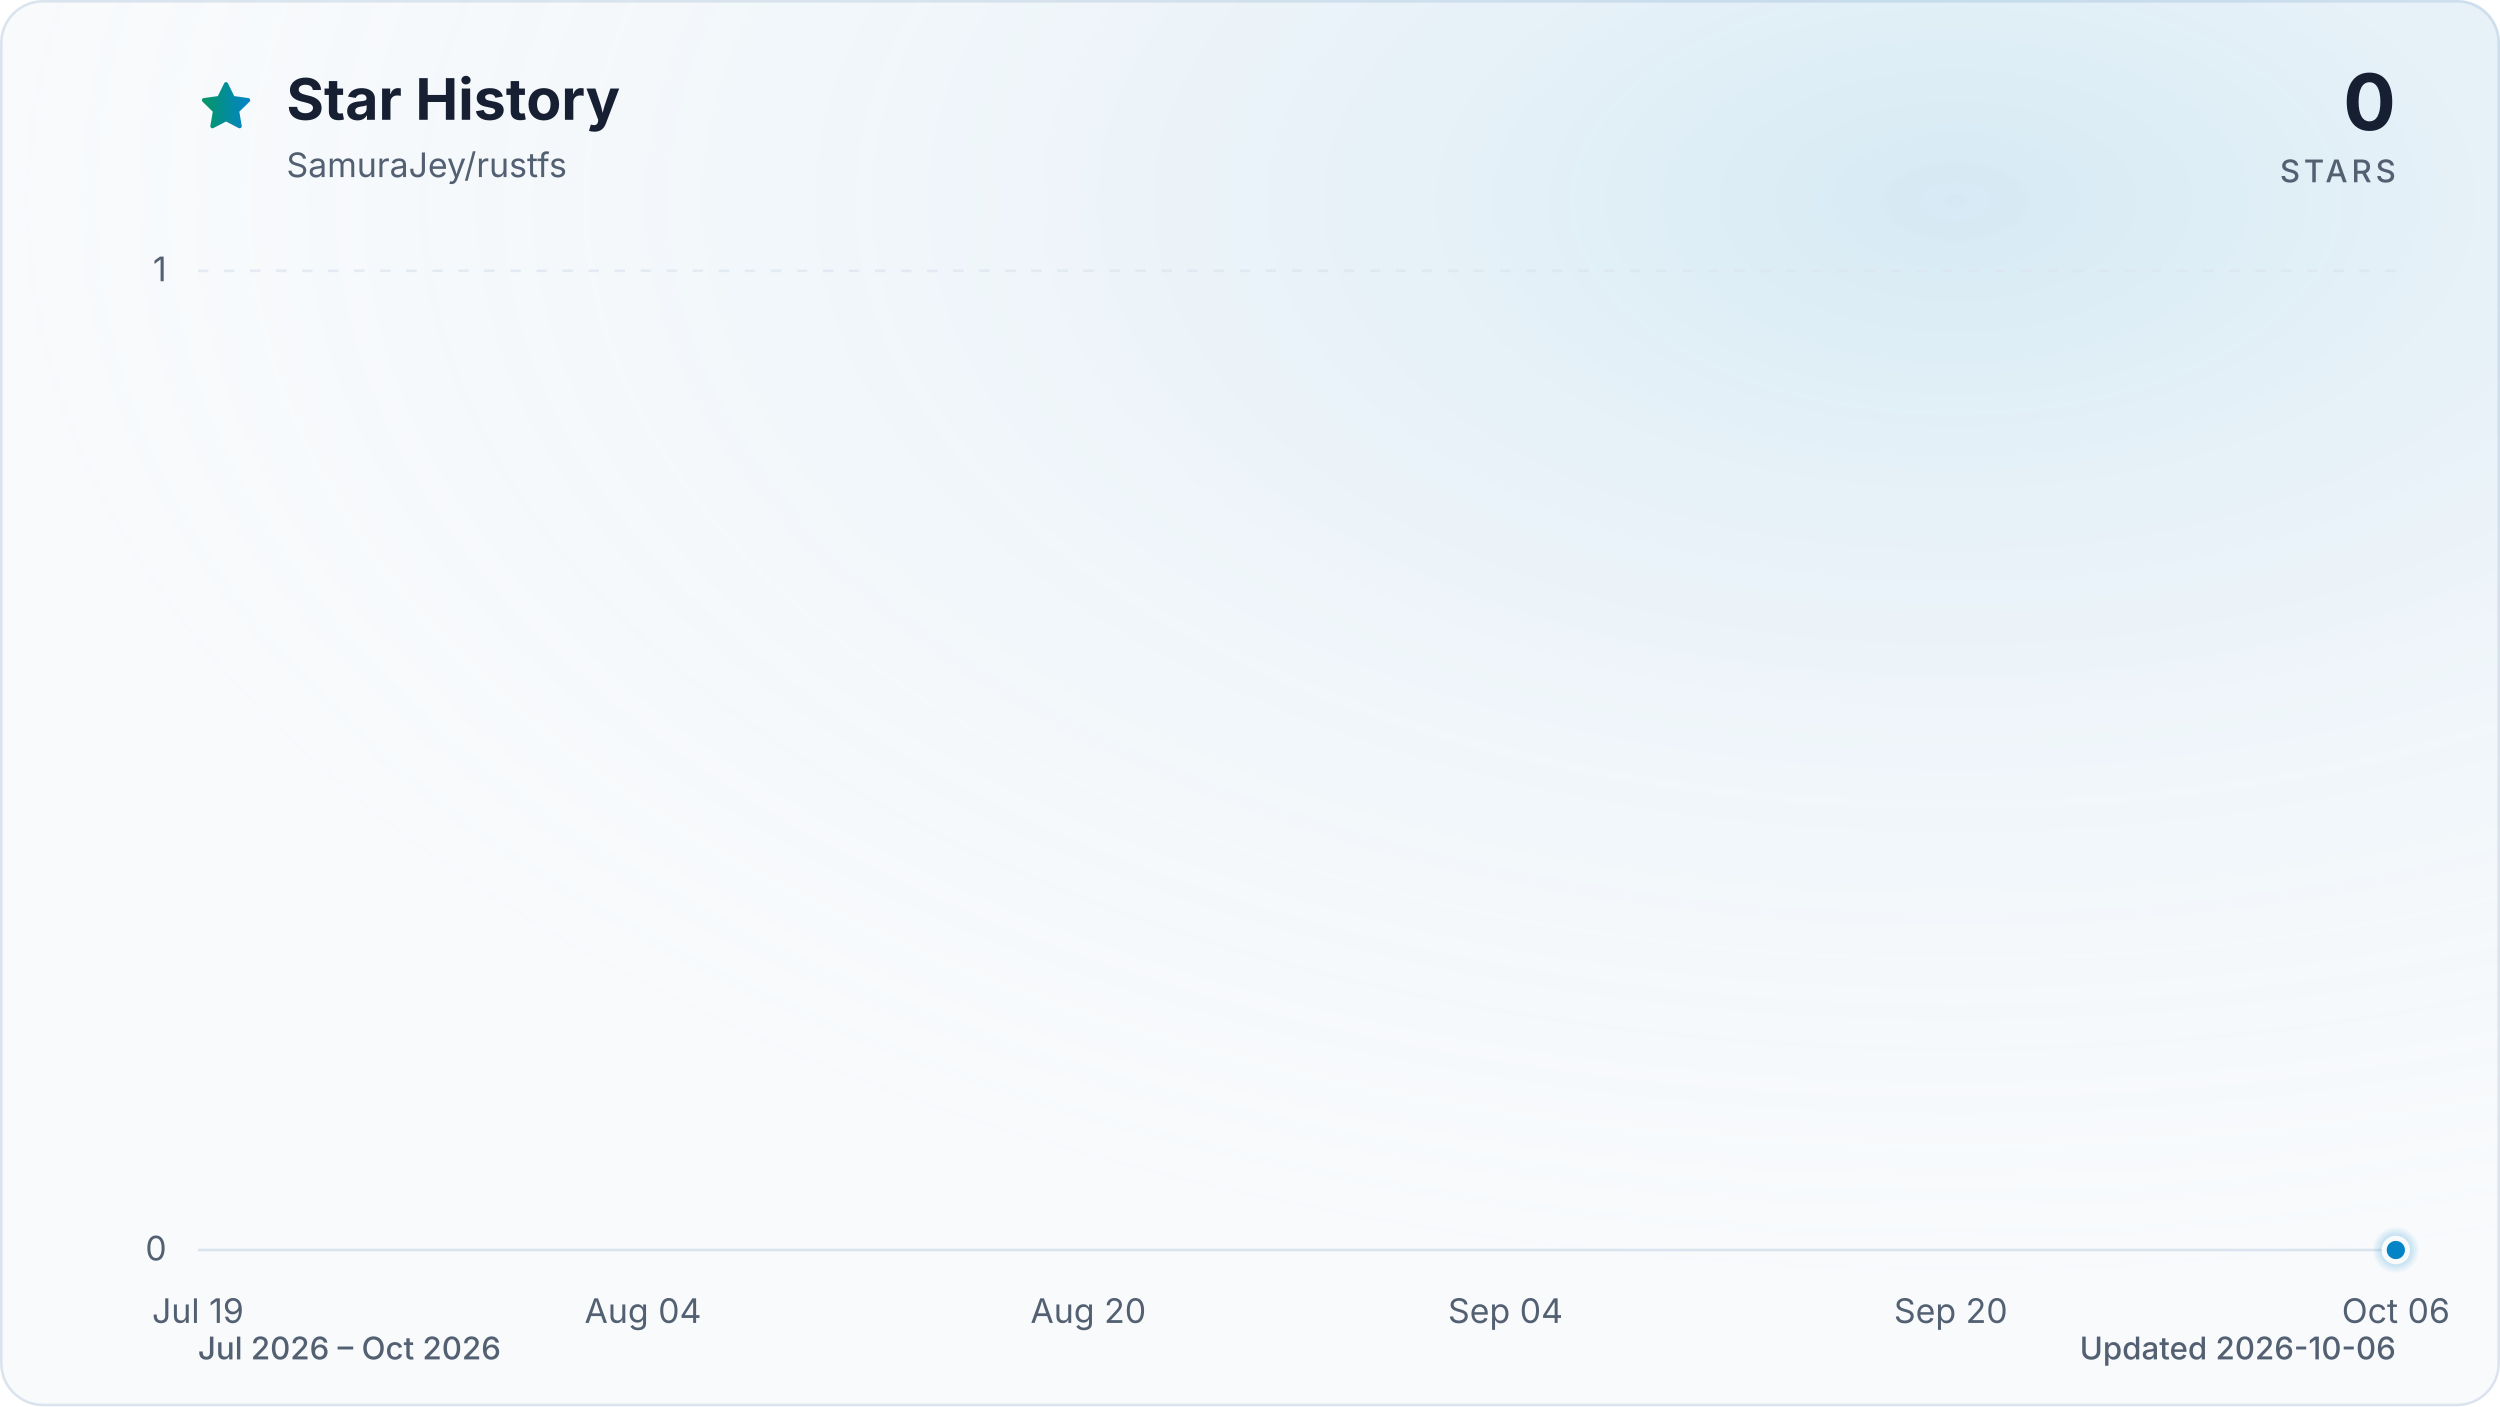
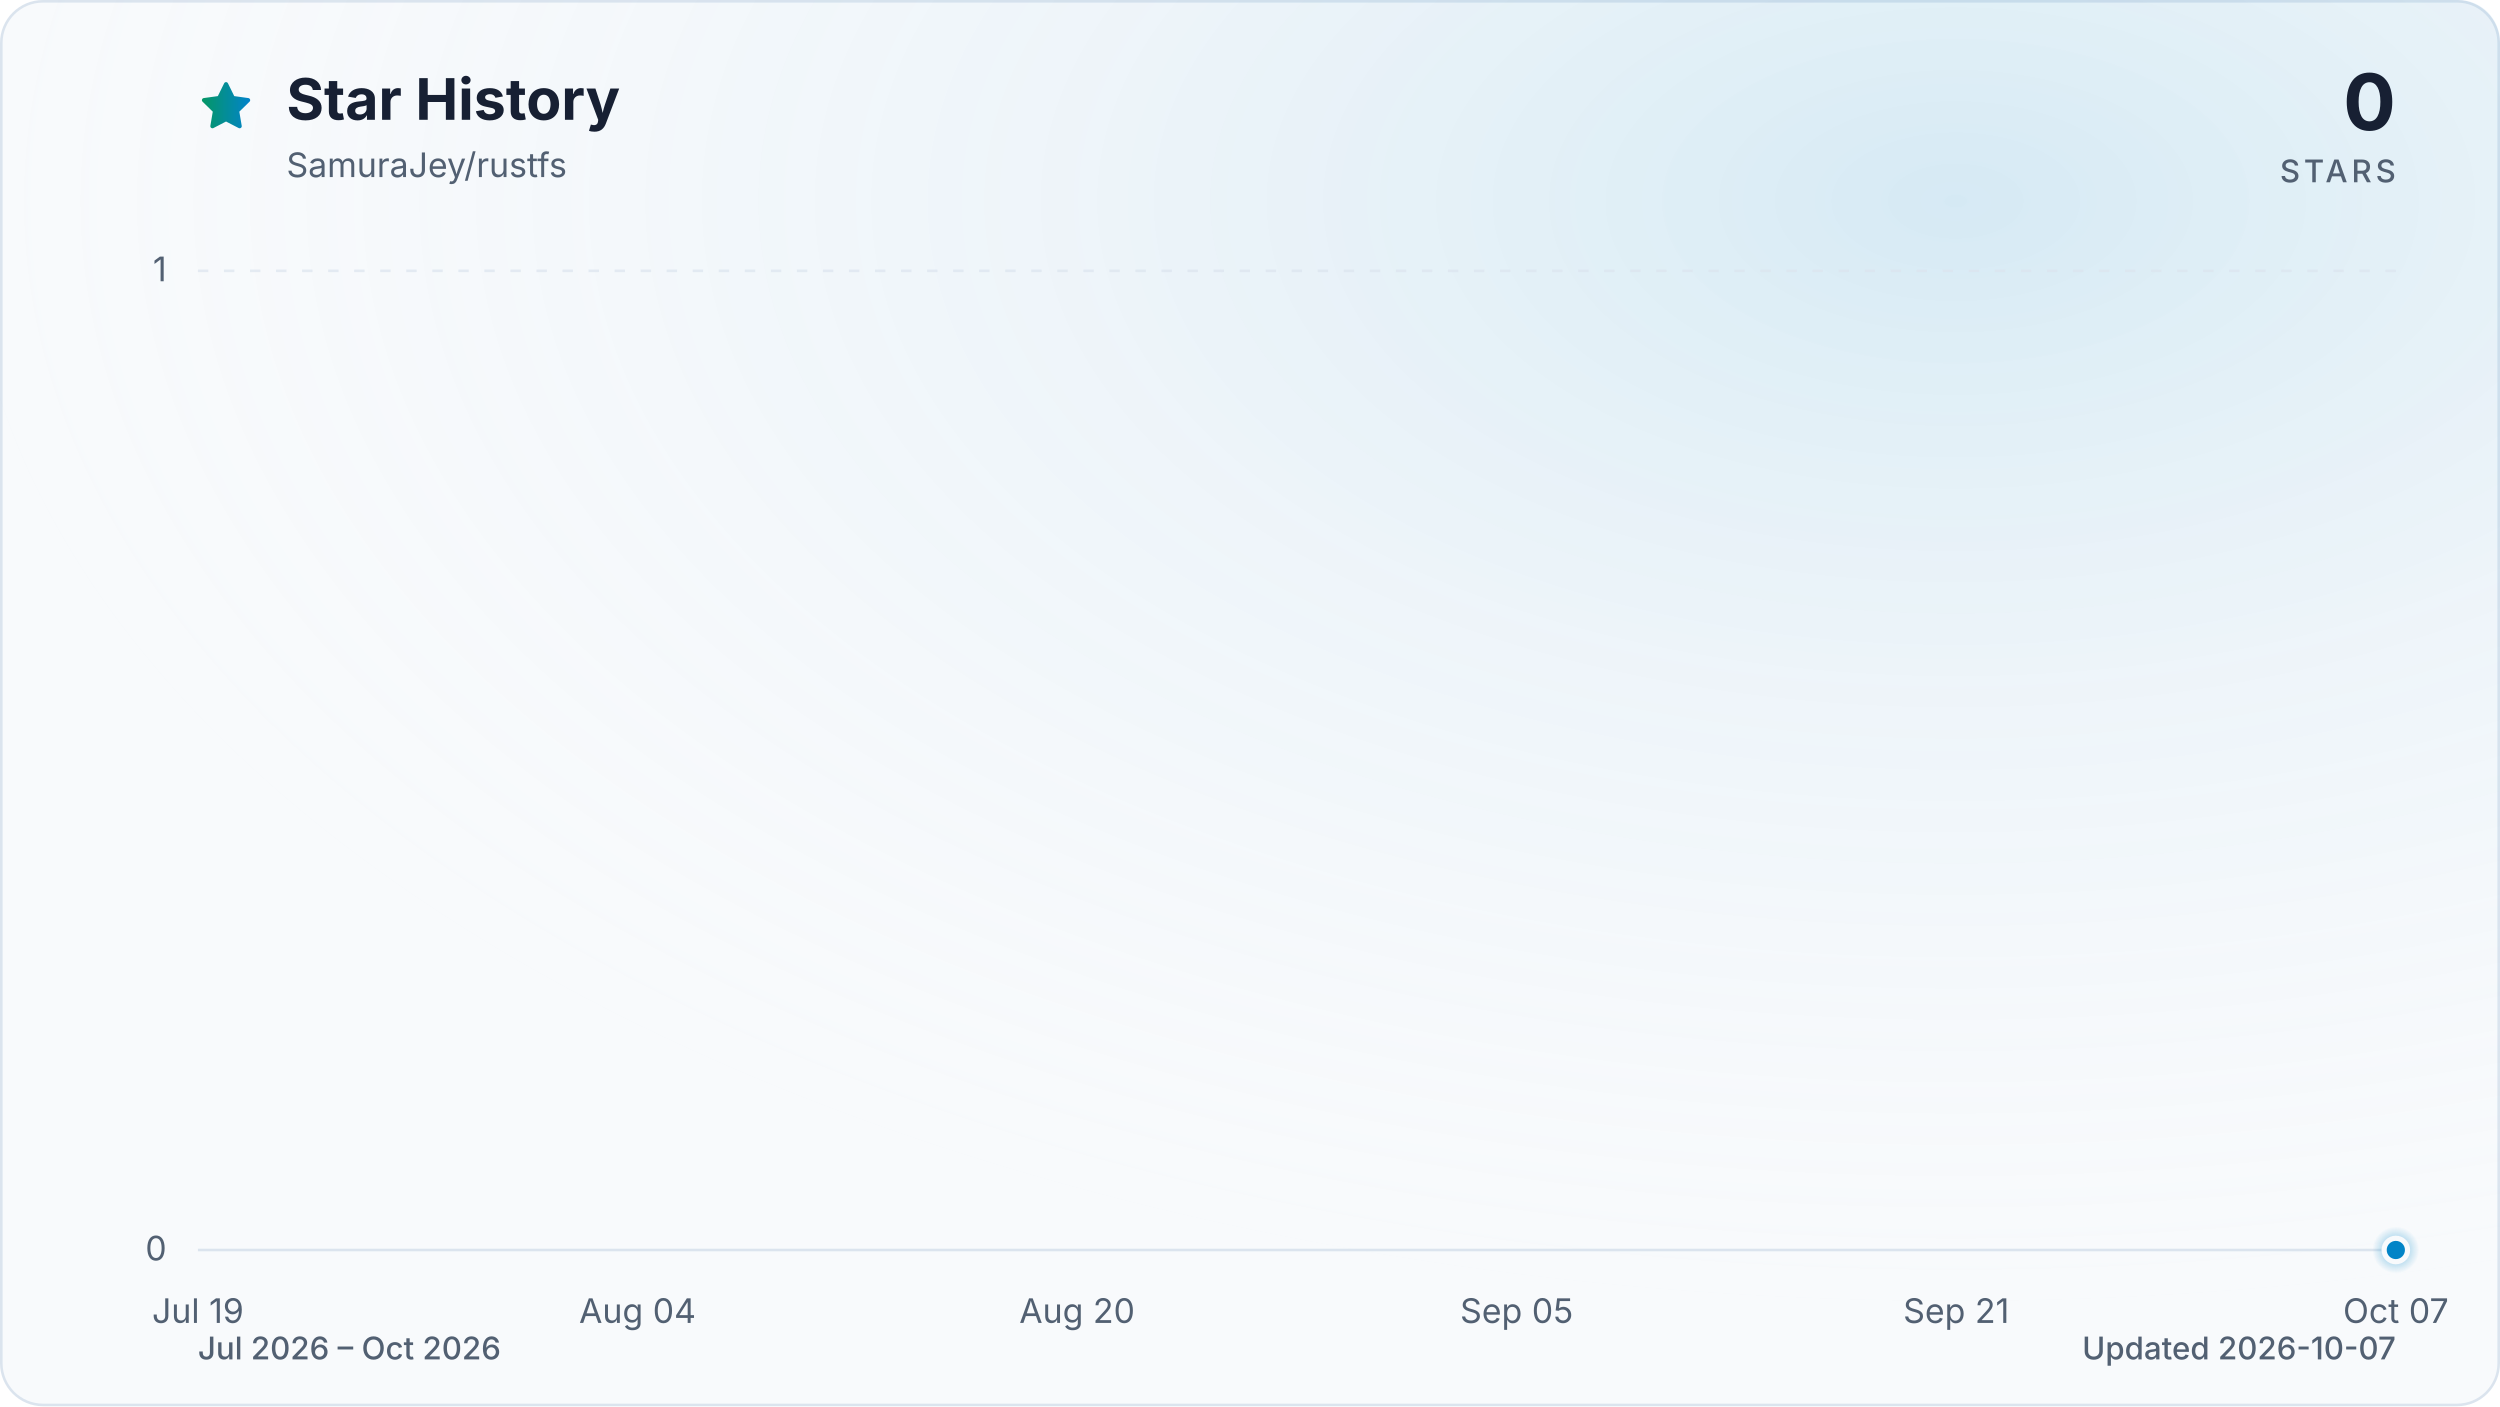
<svg xmlns="http://www.w3.org/2000/svg" viewBox="0 0 960 540" role="img" aria-labelledby="title description" data-style="gradient" data-variant="glow" data-animated="true">
  <defs>
    <linearGradient id="trend" x1="0" y1="0" x2="1" y2="0">
      <stop offset="0%" stop-color="#059669" />
      <stop offset="100%" stop-color="#0284c7" />
    </linearGradient>
    <linearGradient id="area" x1="0" y1="0" x2="0" y2="1">
      <stop offset="0%" stop-color="#059669" stop-opacity="0.30" />
      <stop offset="55%" stop-color="#0284c7" stop-opacity="0.10" />
      <stop offset="100%" stop-color="#0284c7" stop-opacity="0.01" />
    </linearGradient>
    <radialGradient id="marker-halo" cx="50%" cy="50%" r="50%">
      <stop offset="0%" stop-color="#0284c7" stop-opacity="0.55" />
      <stop offset="100%" stop-color="#0284c7" stop-opacity="0" />
    </radialGradient>
    <radialGradient id="surface-glow" cx="78%" cy="14%" r="80%">
      <stop offset="0%" stop-color="#0284c7" stop-opacity="0.14" />
      <stop offset="100%" stop-color="#f8fafc" stop-opacity="0" />
    </radialGradient>
    <filter id="trend-glow" x="-20%" y="-20%" width="140%" height="140%">
      <feGaussianBlur stdDeviation="7" />
    </filter>
  </defs>
  <style>
.trend-enter{transform-box:fill-box;transform-origin:center;animation:trend-enter 520ms cubic-bezier(0.16,1,0.3,1)}
.marker-enter{transform-box:fill-box;transform-origin:center;animation:marker-enter 320ms cubic-bezier(0.16,1,0.3,1) 200ms both}
.marker-pulse{transform-box:fill-box;transform-origin:center;animation:marker-pulse 2.6s ease-out infinite}
@keyframes trend-enter{from{opacity:.35;transform:translateY(10px)}to{opacity:1;transform:translateY(0)}}
@keyframes marker-enter{from{opacity:0;transform:scale(.4)}to{opacity:1;transform:scale(1)}}
@keyframes marker-pulse{0%{opacity:.5;transform:scale(.7)}70%,100%{opacity:0;transform:scale(2.1)}}
@media (prefers-reduced-motion:reduce){.trend-enter,.marker-enter,.marker-pulse{animation:none!important}}
@media (prefers-reduced-motion:reduce){.marker-pulse{opacity:0}}
</style>
  <rect x="0.5" y="0.5" width="959" height="539" fill="#f8fafc" stroke="#dbe4ee" stroke-width="1" rx="16" />
  <rect width="960" height="540" fill="url(#surface-glow)" rx="16" />
  <path d="M12 2.6l2.9 5.9 6.5.9-4.7 4.6 1.1 6.5-5.8-3-5.8 3 1.1-6.5-4.7-4.6 6.5-.9L12 2.6Z" transform="translate(76 30) scale(.9)" fill="url(#trend)" stroke="url(#trend)" stroke-width="1.8" stroke-linejoin="round" aria-hidden="true" />
  <text x="110" y="46" fill="#172033" font-family="ui-sans-serif, system-ui, -apple-system, BlinkMacSystemFont, 'Segoe UI', sans-serif" font-size="22" font-weight="700">Star History</text>
  <text x="110" y="68" fill="#526072" font-family="ui-sans-serif, system-ui, -apple-system, BlinkMacSystemFont, 'Segoe UI', sans-serif" font-size="13">SamuraJey/rustfs</text>
  <text x="920" y="50" fill="#172033" font-family="ui-sans-serif, system-ui, -apple-system, BlinkMacSystemFont, 'Segoe UI', sans-serif" font-size="30" font-weight="700" text-anchor="end">0</text>
  <text x="920" y="70" fill="#526072" font-family="ui-sans-serif, system-ui, -apple-system, BlinkMacSystemFont, 'Segoe UI', sans-serif" font-size="12" font-weight="500" letter-spacing="1.5" text-anchor="end">STARS</text>
  <line x1="76" y1="480.0" x2="920" y2="480.0" stroke="#dbe4ee" stroke-width="1" stroke-dasharray="0" opacity="1" />
  <text x="64" y="484.0" fill="#526072" font-family="ui-sans-serif, system-ui, -apple-system, BlinkMacSystemFont, 'Segoe UI', sans-serif" font-size="13" text-anchor="end">0</text>
  <line x1="76" y1="104.0" x2="920" y2="104.0" stroke="#dbe4ee" stroke-width="1" stroke-dasharray="4 6" opacity="0.7" />
  <text x="64" y="108.0" fill="#526072" font-family="ui-sans-serif, system-ui, -apple-system, BlinkMacSystemFont, 'Segoe UI', sans-serif" font-size="13" text-anchor="end">1</text>
  <text x="76.0" y="508" fill="#526072" font-family="ui-sans-serif, system-ui, -apple-system, BlinkMacSystemFont, 'Segoe UI', sans-serif" font-size="13" text-anchor="middle">Jul 19</text>
-   <text x="246.9" y="508" fill="#526072" font-family="ui-sans-serif, system-ui, -apple-system, BlinkMacSystemFont, 'Segoe UI', sans-serif" font-size="13" text-anchor="middle">Aug 04</text>
-   <text x="417.9" y="508" fill="#526072" font-family="ui-sans-serif, system-ui, -apple-system, BlinkMacSystemFont, 'Segoe UI', sans-serif" font-size="13" text-anchor="middle">Aug 20</text>
-   <text x="578.1" y="508" fill="#526072" font-family="ui-sans-serif, system-ui, -apple-system, BlinkMacSystemFont, 'Segoe UI', sans-serif" font-size="13" text-anchor="middle">Sep 04</text>
-   <text x="749.1" y="508" fill="#526072" font-family="ui-sans-serif, system-ui, -apple-system, BlinkMacSystemFont, 'Segoe UI', sans-serif" font-size="13" text-anchor="middle">Sep 20</text>
-   <text x="920.0" y="508" fill="#526072" font-family="ui-sans-serif, system-ui, -apple-system, BlinkMacSystemFont, 'Segoe UI', sans-serif" font-size="13" text-anchor="middle">Oct 06</text>
+   <text x="244.8" y="508" fill="#526072" font-family="ui-sans-serif, system-ui, -apple-system, BlinkMacSystemFont, 'Segoe UI', sans-serif" font-size="13" text-anchor="middle">Aug 04</text>
+   <text x="413.6" y="508" fill="#526072" font-family="ui-sans-serif, system-ui, -apple-system, BlinkMacSystemFont, 'Segoe UI', sans-serif" font-size="13" text-anchor="middle">Aug 20</text>
+   <text x="582.4" y="508" fill="#526072" font-family="ui-sans-serif, system-ui, -apple-system, BlinkMacSystemFont, 'Segoe UI', sans-serif" font-size="13" text-anchor="middle">Sep 05</text>
+   <text x="751.2" y="508" fill="#526072" font-family="ui-sans-serif, system-ui, -apple-system, BlinkMacSystemFont, 'Segoe UI', sans-serif" font-size="13" text-anchor="middle">Sep 21</text>
+   <text x="920.0" y="508" fill="#526072" font-family="ui-sans-serif, system-ui, -apple-system, BlinkMacSystemFont, 'Segoe UI', sans-serif" font-size="13" text-anchor="middle">Oct 07</text>
  <g class="trend-enter">
-     <path d="M 76.0 480.0 C 79.6 480.0, 83.1 480.0, 86.7 480.0 C 90.2 480.0, 93.8 480.0, 97.4 480.0 C 100.9 480.0, 104.5 480.0, 108.1 480.0 C 111.6 480.0, 115.2 480.0, 118.7 480.0 C 122.3 480.0, 125.9 480.0, 129.4 480.0 C 133.0 480.0, 136.5 480.0, 140.1 480.0 C 143.7 480.0, 147.2 480.0, 150.8 480.0 C 154.3 480.0, 157.9 480.0, 161.5 480.0 C 165.0 480.0, 168.6 480.0, 172.2 480.0 C 175.7 480.0, 179.3 480.0, 182.8 480.0 C 186.4 480.0, 190.0 480.0, 193.5 480.0 C 197.1 480.0, 200.6 480.0, 204.2 480.0 C 207.8 480.0, 211.3 480.0, 214.9 480.0 C 218.4 480.0, 222.0 480.0, 225.6 480.0 C 229.1 480.0, 232.7 480.0, 236.3 480.0 C 239.8 480.0, 243.4 480.0, 246.9 480.0 C 250.5 480.0, 254.1 480.0, 257.6 480.0 C 261.2 480.0, 264.7 480.0, 268.3 480.0 C 271.9 480.0, 275.4 480.0, 279.0 480.0 C 282.5 480.0, 286.1 480.0, 289.7 480.0 C 293.2 480.0, 296.8 480.0, 300.4 480.0 C 303.9 480.0, 307.5 480.0, 311.0 480.0 C 314.6 480.0, 318.2 480.0, 321.7 480.0 C 325.3 480.0, 328.8 480.0, 332.4 480.0 C 336.0 480.0, 339.5 480.0, 343.1 480.0 C 346.6 480.0, 350.2 480.0, 353.8 480.0 C 357.3 480.0, 360.9 480.0, 364.5 480.0 C 368.0 480.0, 371.6 480.0, 375.1 480.0 C 378.7 480.0, 382.3 480.0, 385.8 480.0 C 389.4 480.0, 392.9 480.0, 396.5 480.0 C 400.1 480.0, 403.6 480.0, 407.2 480.0 C 410.8 480.0, 414.3 480.0, 417.9 480.0 C 421.4 480.0, 425.0 480.0, 428.6 480.0 C 432.1 480.0, 435.7 480.0, 439.2 480.0 C 442.8 480.0, 446.4 480.0, 449.9 480.0 C 453.5 480.0, 457.0 480.0, 460.6 480.0 C 464.2 480.0, 467.7 480.0, 471.3 480.0 C 474.9 480.0, 478.4 480.0, 482.0 480.0 C 485.5 480.0, 489.1 480.0, 492.7 480.0 C 496.2 480.0, 499.8 480.0, 503.3 480.0 C 506.9 480.0, 510.5 480.0, 514.0 480.0 C 517.6 480.0, 521.1 480.0, 524.7 480.0 C 528.3 480.0, 531.8 480.0, 535.4 480.0 C 539.0 480.0, 542.5 480.0, 546.1 480.0 C 549.6 480.0, 553.2 480.0, 556.8 480.0 C 560.3 480.0, 563.9 480.0, 567.4 480.0 C 571.0 480.0, 574.6 480.0, 578.1 480.0 C 581.7 480.0, 585.2 480.0, 588.8 480.0 C 592.4 480.0, 595.9 480.0, 599.5 480.0 C 603.1 480.0, 606.6 480.0, 610.2 480.0 C 613.7 480.0, 617.3 480.0, 620.9 480.0 C 624.4 480.0, 628.0 480.0, 631.5 480.0 C 635.1 480.0, 638.7 480.0, 642.2 480.0 C 645.8 480.0, 649.4 480.0, 652.9 480.0 C 656.5 480.0, 660.0 480.0, 663.6 480.0 C 667.2 480.0, 670.7 480.0, 674.3 480.0 C 677.8 480.0, 681.4 480.0, 685.0 480.0 C 688.5 480.0, 692.1 480.0, 695.6 480.0 C 699.2 480.0, 702.8 480.0, 706.3 480.0 C 709.9 480.0, 713.5 480.0, 717.0 480.0 C 720.6 480.0, 724.1 480.0, 727.7 480.0 C 731.3 480.0, 734.8 480.0, 738.4 480.0 C 741.9 480.0, 745.5 480.0, 749.1 480.0 C 752.6 480.0, 756.2 480.0, 759.7 480.0 C 763.3 480.0, 766.9 480.0, 770.4 480.0 C 774.0 480.0, 777.6 480.0, 781.1 480.0 C 784.7 480.0, 788.2 480.0, 791.8 480.0 C 795.4 480.0, 798.9 480.0, 802.5 480.0 C 806.0 480.0, 809.6 480.0, 813.2 480.0 C 816.7 480.0, 820.3 480.0, 823.8 480.0 C 827.4 480.0, 831.0 480.0, 834.5 480.0 C 838.1 480.0, 841.7 480.0, 845.2 480.0 C 848.8 480.0, 852.3 480.0, 855.9 480.0 C 859.5 480.0, 863.0 480.0, 866.6 480.0 C 870.1 480.0, 873.7 480.0, 877.3 480.0 C 880.8 480.0, 884.4 480.0, 887.9 480.0 C 891.5 480.0, 895.1 480.0, 898.6 480.0 C 902.2 480.0, 905.8 480.0, 909.3 480.0 C 912.9 480.0, 916.4 480.0, 920.0 480.0 L 920.0 480.0 L 76.0 480.0 Z" fill="url(#area)" />
-     <path d="M 76.0 480.0 C 79.6 480.0, 83.1 480.0, 86.7 480.0 C 90.2 480.0, 93.8 480.0, 97.4 480.0 C 100.9 480.0, 104.5 480.0, 108.1 480.0 C 111.6 480.0, 115.2 480.0, 118.7 480.0 C 122.3 480.0, 125.9 480.0, 129.4 480.0 C 133.0 480.0, 136.5 480.0, 140.1 480.0 C 143.7 480.0, 147.2 480.0, 150.8 480.0 C 154.3 480.0, 157.9 480.0, 161.5 480.0 C 165.0 480.0, 168.6 480.0, 172.2 480.0 C 175.7 480.0, 179.3 480.0, 182.8 480.0 C 186.4 480.0, 190.0 480.0, 193.5 480.0 C 197.1 480.0, 200.6 480.0, 204.2 480.0 C 207.8 480.0, 211.3 480.0, 214.9 480.0 C 218.4 480.0, 222.0 480.0, 225.6 480.0 C 229.1 480.0, 232.7 480.0, 236.3 480.0 C 239.8 480.0, 243.4 480.0, 246.9 480.0 C 250.5 480.0, 254.1 480.0, 257.6 480.0 C 261.2 480.0, 264.7 480.0, 268.3 480.0 C 271.9 480.0, 275.4 480.0, 279.0 480.0 C 282.5 480.0, 286.1 480.0, 289.7 480.0 C 293.2 480.0, 296.8 480.0, 300.4 480.0 C 303.9 480.0, 307.5 480.0, 311.0 480.0 C 314.6 480.0, 318.2 480.0, 321.7 480.0 C 325.3 480.0, 328.8 480.0, 332.4 480.0 C 336.0 480.0, 339.5 480.0, 343.1 480.0 C 346.6 480.0, 350.2 480.0, 353.8 480.0 C 357.3 480.0, 360.9 480.0, 364.5 480.0 C 368.0 480.0, 371.6 480.0, 375.1 480.0 C 378.7 480.0, 382.3 480.0, 385.8 480.0 C 389.4 480.0, 392.9 480.0, 396.5 480.0 C 400.1 480.0, 403.6 480.0, 407.2 480.0 C 410.8 480.0, 414.3 480.0, 417.9 480.0 C 421.4 480.0, 425.0 480.0, 428.6 480.0 C 432.1 480.0, 435.7 480.0, 439.2 480.0 C 442.8 480.0, 446.4 480.0, 449.9 480.0 C 453.5 480.0, 457.0 480.0, 460.6 480.0 C 464.2 480.0, 467.7 480.0, 471.3 480.0 C 474.9 480.0, 478.4 480.0, 482.0 480.0 C 485.5 480.0, 489.1 480.0, 492.7 480.0 C 496.2 480.0, 499.8 480.0, 503.3 480.0 C 506.9 480.0, 510.5 480.0, 514.0 480.0 C 517.6 480.0, 521.1 480.0, 524.7 480.0 C 528.3 480.0, 531.8 480.0, 535.4 480.0 C 539.0 480.0, 542.5 480.0, 546.1 480.0 C 549.6 480.0, 553.2 480.0, 556.8 480.0 C 560.3 480.0, 563.9 480.0, 567.4 480.0 C 571.0 480.0, 574.6 480.0, 578.1 480.0 C 581.7 480.0, 585.2 480.0, 588.8 480.0 C 592.4 480.0, 595.9 480.0, 599.5 480.0 C 603.1 480.0, 606.6 480.0, 610.2 480.0 C 613.7 480.0, 617.3 480.0, 620.9 480.0 C 624.4 480.0, 628.0 480.0, 631.5 480.0 C 635.1 480.0, 638.7 480.0, 642.2 480.0 C 645.8 480.0, 649.4 480.0, 652.9 480.0 C 656.5 480.0, 660.0 480.0, 663.6 480.0 C 667.2 480.0, 670.7 480.0, 674.3 480.0 C 677.8 480.0, 681.4 480.0, 685.0 480.0 C 688.5 480.0, 692.1 480.0, 695.6 480.0 C 699.2 480.0, 702.8 480.0, 706.3 480.0 C 709.9 480.0, 713.5 480.0, 717.0 480.0 C 720.6 480.0, 724.1 480.0, 727.7 480.0 C 731.3 480.0, 734.8 480.0, 738.4 480.0 C 741.9 480.0, 745.5 480.0, 749.1 480.0 C 752.6 480.0, 756.2 480.0, 759.7 480.0 C 763.3 480.0, 766.9 480.0, 770.4 480.0 C 774.0 480.0, 777.6 480.0, 781.1 480.0 C 784.7 480.0, 788.2 480.0, 791.8 480.0 C 795.4 480.0, 798.9 480.0, 802.5 480.0 C 806.0 480.0, 809.6 480.0, 813.2 480.0 C 816.7 480.0, 820.3 480.0, 823.8 480.0 C 827.4 480.0, 831.0 480.0, 834.5 480.0 C 838.1 480.0, 841.7 480.0, 845.2 480.0 C 848.8 480.0, 852.3 480.0, 855.9 480.0 C 859.5 480.0, 863.0 480.0, 866.6 480.0 C 870.1 480.0, 873.7 480.0, 877.3 480.0 C 880.8 480.0, 884.4 480.0, 887.9 480.0 C 891.5 480.0, 895.1 480.0, 898.6 480.0 C 902.2 480.0, 905.8 480.0, 909.3 480.0 C 912.9 480.0, 916.4 480.0, 920.0 480.0" fill="none" stroke="url(#trend)" stroke-width="12" stroke-linecap="round" stroke-linejoin="round" opacity="0.16" filter="url(#trend-glow)" />
-     <path d="M 76.0 480.0 C 79.6 480.0, 83.1 480.0, 86.7 480.0 C 90.2 480.0, 93.8 480.0, 97.4 480.0 C 100.9 480.0, 104.5 480.0, 108.1 480.0 C 111.6 480.0, 115.2 480.0, 118.7 480.0 C 122.3 480.0, 125.9 480.0, 129.4 480.0 C 133.0 480.0, 136.5 480.0, 140.1 480.0 C 143.7 480.0, 147.2 480.0, 150.8 480.0 C 154.3 480.0, 157.9 480.0, 161.5 480.0 C 165.0 480.0, 168.6 480.0, 172.2 480.0 C 175.7 480.0, 179.3 480.0, 182.8 480.0 C 186.4 480.0, 190.0 480.0, 193.5 480.0 C 197.1 480.0, 200.6 480.0, 204.2 480.0 C 207.8 480.0, 211.3 480.0, 214.9 480.0 C 218.4 480.0, 222.0 480.0, 225.6 480.0 C 229.1 480.0, 232.7 480.0, 236.3 480.0 C 239.8 480.0, 243.4 480.0, 246.9 480.0 C 250.5 480.0, 254.1 480.0, 257.6 480.0 C 261.2 480.0, 264.7 480.0, 268.3 480.0 C 271.9 480.0, 275.4 480.0, 279.0 480.0 C 282.5 480.0, 286.1 480.0, 289.7 480.0 C 293.2 480.0, 296.8 480.0, 300.4 480.0 C 303.9 480.0, 307.5 480.0, 311.0 480.0 C 314.6 480.0, 318.2 480.0, 321.7 480.0 C 325.3 480.0, 328.8 480.0, 332.4 480.0 C 336.0 480.0, 339.5 480.0, 343.1 480.0 C 346.6 480.0, 350.2 480.0, 353.8 480.0 C 357.3 480.0, 360.9 480.0, 364.5 480.0 C 368.0 480.0, 371.6 480.0, 375.1 480.0 C 378.7 480.0, 382.3 480.0, 385.8 480.0 C 389.4 480.0, 392.9 480.0, 396.5 480.0 C 400.1 480.0, 403.6 480.0, 407.2 480.0 C 410.8 480.0, 414.3 480.0, 417.9 480.0 C 421.4 480.0, 425.0 480.0, 428.6 480.0 C 432.1 480.0, 435.7 480.0, 439.2 480.0 C 442.8 480.0, 446.4 480.0, 449.9 480.0 C 453.5 480.0, 457.0 480.0, 460.6 480.0 C 464.2 480.0, 467.7 480.0, 471.3 480.0 C 474.9 480.0, 478.4 480.0, 482.0 480.0 C 485.5 480.0, 489.1 480.0, 492.7 480.0 C 496.2 480.0, 499.8 480.0, 503.3 480.0 C 506.9 480.0, 510.5 480.0, 514.0 480.0 C 517.6 480.0, 521.1 480.0, 524.7 480.0 C 528.3 480.0, 531.8 480.0, 535.4 480.0 C 539.0 480.0, 542.5 480.0, 546.1 480.0 C 549.6 480.0, 553.2 480.0, 556.8 480.0 C 560.3 480.0, 563.9 480.0, 567.4 480.0 C 571.0 480.0, 574.6 480.0, 578.1 480.0 C 581.7 480.0, 585.2 480.0, 588.8 480.0 C 592.4 480.0, 595.9 480.0, 599.5 480.0 C 603.1 480.0, 606.6 480.0, 610.2 480.0 C 613.7 480.0, 617.3 480.0, 620.9 480.0 C 624.4 480.0, 628.0 480.0, 631.5 480.0 C 635.1 480.0, 638.7 480.0, 642.2 480.0 C 645.8 480.0, 649.4 480.0, 652.9 480.0 C 656.5 480.0, 660.0 480.0, 663.6 480.0 C 667.2 480.0, 670.7 480.0, 674.3 480.0 C 677.8 480.0, 681.4 480.0, 685.0 480.0 C 688.5 480.0, 692.1 480.0, 695.6 480.0 C 699.2 480.0, 702.8 480.0, 706.3 480.0 C 709.9 480.0, 713.5 480.0, 717.0 480.0 C 720.6 480.0, 724.1 480.0, 727.7 480.0 C 731.3 480.0, 734.8 480.0, 738.4 480.0 C 741.9 480.0, 745.5 480.0, 749.1 480.0 C 752.6 480.0, 756.2 480.0, 759.7 480.0 C 763.3 480.0, 766.9 480.0, 770.4 480.0 C 774.0 480.0, 777.6 480.0, 781.1 480.0 C 784.7 480.0, 788.2 480.0, 791.8 480.0 C 795.4 480.0, 798.9 480.0, 802.5 480.0 C 806.0 480.0, 809.6 480.0, 813.2 480.0 C 816.7 480.0, 820.3 480.0, 823.8 480.0 C 827.4 480.0, 831.0 480.0, 834.5 480.0 C 838.1 480.0, 841.7 480.0, 845.2 480.0 C 848.8 480.0, 852.3 480.0, 855.9 480.0 C 859.5 480.0, 863.0 480.0, 866.6 480.0 C 870.1 480.0, 873.7 480.0, 877.3 480.0 C 880.8 480.0, 884.4 480.0, 887.9 480.0 C 891.5 480.0, 895.1 480.0, 898.6 480.0 C 902.2 480.0, 905.8 480.0, 909.3 480.0 C 912.9 480.0, 916.4 480.0, 920.0 480.0" fill="none" stroke="url(#trend)" stroke-width="3" stroke-linecap="round" stroke-linejoin="round" />
+     <path d="M 76.0 480.0 C 79.5 480.0, 83.0 480.0, 86.5 480.0 C 90.1 480.0, 93.6 480.0, 97.1 480.0 C 100.6 480.0, 104.1 480.0, 107.7 480.0 C 111.2 480.0, 114.7 480.0, 118.2 480.0 C 121.7 480.0, 125.2 480.0, 128.8 480.0 C 132.3 480.0, 135.8 480.0, 139.3 480.0 C 142.8 480.0, 146.3 480.0, 149.8 480.0 C 153.4 480.0, 156.9 480.0, 160.4 480.0 C 163.9 480.0, 167.4 480.0, 170.9 480.0 C 174.5 480.0, 178.0 480.0, 181.5 480.0 C 185.0 480.0, 188.5 480.0, 192.1 480.0 C 195.6 480.0, 199.1 480.0, 202.6 480.0 C 206.1 480.0, 209.6 480.0, 213.2 480.0 C 216.7 480.0, 220.2 480.0, 223.7 480.0 C 227.2 480.0, 230.7 480.0, 234.3 480.0 C 237.8 480.0, 241.3 480.0, 244.8 480.0 C 248.3 480.0, 251.8 480.0, 255.3 480.0 C 258.9 480.0, 262.4 480.0, 265.9 480.0 C 269.4 480.0, 272.9 480.0, 276.4 480.0 C 280.0 480.0, 283.5 480.0, 287.0 480.0 C 290.5 480.0, 294.0 480.0, 297.6 480.0 C 301.1 480.0, 304.6 480.0, 308.1 480.0 C 311.6 480.0, 315.1 480.0, 318.6 480.0 C 322.2 480.0, 325.7 480.0, 329.2 480.0 C 332.7 480.0, 336.2 480.0, 339.8 480.0 C 343.3 480.0, 346.8 480.0, 350.3 480.0 C 353.8 480.0, 357.3 480.0, 360.9 480.0 C 364.4 480.0, 367.9 480.0, 371.4 480.0 C 374.9 480.0, 378.4 480.0, 381.9 480.0 C 385.5 480.0, 389.0 480.0, 392.5 480.0 C 396.0 480.0, 399.5 480.0, 403.1 480.0 C 406.6 480.0, 410.1 480.0, 413.6 480.0 C 417.1 480.0, 420.6 480.0, 424.1 480.0 C 427.7 480.0, 431.2 480.0, 434.7 480.0 C 438.2 480.0, 441.7 480.0, 445.3 480.0 C 448.8 480.0, 452.3 480.0, 455.8 480.0 C 459.3 480.0, 462.8 480.0, 466.4 480.0 C 469.9 480.0, 473.4 480.0, 476.9 480.0 C 480.4 480.0, 483.9 480.0, 487.4 480.0 C 491.0 480.0, 494.5 480.0, 498.0 480.0 C 501.5 480.0, 505.0 480.0, 508.5 480.0 C 512.1 480.0, 515.6 480.0, 519.1 480.0 C 522.6 480.0, 526.1 480.0, 529.6 480.0 C 533.2 480.0, 536.7 480.0, 540.2 480.0 C 543.7 480.0, 547.2 480.0, 550.8 480.0 C 554.3 480.0, 557.8 480.0, 561.3 480.0 C 564.8 480.0, 568.3 480.0, 571.9 480.0 C 575.4 480.0, 578.9 480.0, 582.4 480.0 C 585.9 480.0, 589.4 480.0, 593.0 480.0 C 596.5 480.0, 600.0 480.0, 603.5 480.0 C 607.0 480.0, 610.5 480.0, 614.0 480.0 C 617.6 480.0, 621.1 480.0, 624.6 480.0 C 628.1 480.0, 631.6 480.0, 635.1 480.0 C 638.7 480.0, 642.2 480.0, 645.7 480.0 C 649.2 480.0, 652.7 480.0, 656.3 480.0 C 659.8 480.0, 663.3 480.0, 666.8 480.0 C 670.3 480.0, 673.8 480.0, 677.4 480.0 C 680.9 480.0, 684.4 480.0, 687.9 480.0 C 691.4 480.0, 694.9 480.0, 698.5 480.0 C 702.0 480.0, 705.5 480.0, 709.0 480.0 C 712.5 480.0, 716.0 480.0, 719.5 480.0 C 723.1 480.0, 726.6 480.0, 730.1 480.0 C 733.6 480.0, 737.1 480.0, 740.6 480.0 C 744.2 480.0, 747.7 480.0, 751.2 480.0 C 754.7 480.0, 758.2 480.0, 761.8 480.0 C 765.3 480.0, 768.8 480.0, 772.3 480.0 C 775.8 480.0, 779.3 480.0, 782.9 480.0 C 786.4 480.0, 789.9 480.0, 793.4 480.0 C 796.9 480.0, 800.4 480.0, 804.0 480.0 C 807.5 480.0, 811.0 480.0, 814.5 480.0 C 818.0 480.0, 821.5 480.0, 825.0 480.0 C 828.6 480.0, 832.1 480.0, 835.6 480.0 C 839.1 480.0, 842.6 480.0, 846.1 480.0 C 849.7 480.0, 853.2 480.0, 856.7 480.0 C 860.2 480.0, 863.7 480.0, 867.3 480.0 C 870.8 480.0, 874.3 480.0, 877.8 480.0 C 881.3 480.0, 884.8 480.0, 888.4 480.0 C 891.9 480.0, 895.4 480.0, 898.9 480.0 C 902.4 480.0, 905.9 480.0, 909.5 480.0 C 913.0 480.0, 916.5 480.0, 920.0 480.0 L 920.0 480.0 L 76.0 480.0 Z" fill="url(#area)" />
+     <path d="M 76.0 480.0 C 79.5 480.0, 83.0 480.0, 86.5 480.0 C 90.1 480.0, 93.6 480.0, 97.1 480.0 C 100.6 480.0, 104.1 480.0, 107.7 480.0 C 111.2 480.0, 114.7 480.0, 118.2 480.0 C 121.7 480.0, 125.2 480.0, 128.8 480.0 C 132.3 480.0, 135.8 480.0, 139.3 480.0 C 142.8 480.0, 146.3 480.0, 149.8 480.0 C 153.4 480.0, 156.9 480.0, 160.4 480.0 C 163.9 480.0, 167.4 480.0, 170.9 480.0 C 174.5 480.0, 178.0 480.0, 181.5 480.0 C 185.0 480.0, 188.5 480.0, 192.1 480.0 C 195.6 480.0, 199.1 480.0, 202.6 480.0 C 206.1 480.0, 209.6 480.0, 213.2 480.0 C 216.7 480.0, 220.2 480.0, 223.7 480.0 C 227.2 480.0, 230.7 480.0, 234.3 480.0 C 237.8 480.0, 241.3 480.0, 244.8 480.0 C 248.3 480.0, 251.8 480.0, 255.3 480.0 C 258.9 480.0, 262.4 480.0, 265.9 480.0 C 269.4 480.0, 272.9 480.0, 276.4 480.0 C 280.0 480.0, 283.5 480.0, 287.0 480.0 C 290.5 480.0, 294.0 480.0, 297.6 480.0 C 301.1 480.0, 304.6 480.0, 308.1 480.0 C 311.6 480.0, 315.1 480.0, 318.6 480.0 C 322.2 480.0, 325.7 480.0, 329.2 480.0 C 332.7 480.0, 336.2 480.0, 339.8 480.0 C 343.3 480.0, 346.8 480.0, 350.3 480.0 C 353.8 480.0, 357.3 480.0, 360.9 480.0 C 364.4 480.0, 367.9 480.0, 371.4 480.0 C 374.9 480.0, 378.4 480.0, 381.9 480.0 C 385.5 480.0, 389.0 480.0, 392.5 480.0 C 396.0 480.0, 399.5 480.0, 403.1 480.0 C 406.6 480.0, 410.1 480.0, 413.6 480.0 C 417.1 480.0, 420.6 480.0, 424.1 480.0 C 427.7 480.0, 431.2 480.0, 434.7 480.0 C 438.2 480.0, 441.7 480.0, 445.3 480.0 C 448.8 480.0, 452.3 480.0, 455.8 480.0 C 459.3 480.0, 462.8 480.0, 466.4 480.0 C 469.9 480.0, 473.4 480.0, 476.9 480.0 C 480.4 480.0, 483.9 480.0, 487.4 480.0 C 491.0 480.0, 494.5 480.0, 498.0 480.0 C 501.5 480.0, 505.0 480.0, 508.5 480.0 C 512.1 480.0, 515.6 480.0, 519.1 480.0 C 522.6 480.0, 526.1 480.0, 529.6 480.0 C 533.2 480.0, 536.7 480.0, 540.2 480.0 C 543.7 480.0, 547.2 480.0, 550.8 480.0 C 554.3 480.0, 557.8 480.0, 561.3 480.0 C 564.8 480.0, 568.3 480.0, 571.9 480.0 C 575.4 480.0, 578.9 480.0, 582.4 480.0 C 585.9 480.0, 589.4 480.0, 593.0 480.0 C 596.5 480.0, 600.0 480.0, 603.5 480.0 C 607.0 480.0, 610.5 480.0, 614.0 480.0 C 617.6 480.0, 621.1 480.0, 624.6 480.0 C 628.1 480.0, 631.6 480.0, 635.1 480.0 C 638.7 480.0, 642.2 480.0, 645.7 480.0 C 649.2 480.0, 652.7 480.0, 656.3 480.0 C 659.8 480.0, 663.3 480.0, 666.8 480.0 C 670.3 480.0, 673.8 480.0, 677.4 480.0 C 680.9 480.0, 684.4 480.0, 687.9 480.0 C 691.4 480.0, 694.9 480.0, 698.5 480.0 C 702.0 480.0, 705.5 480.0, 709.0 480.0 C 712.5 480.0, 716.0 480.0, 719.5 480.0 C 723.1 480.0, 726.6 480.0, 730.1 480.0 C 733.6 480.0, 737.1 480.0, 740.6 480.0 C 744.2 480.0, 747.7 480.0, 751.2 480.0 C 754.7 480.0, 758.2 480.0, 761.8 480.0 C 765.3 480.0, 768.8 480.0, 772.3 480.0 C 775.8 480.0, 779.3 480.0, 782.9 480.0 C 786.4 480.0, 789.9 480.0, 793.4 480.0 C 796.9 480.0, 800.4 480.0, 804.0 480.0 C 807.5 480.0, 811.0 480.0, 814.5 480.0 C 818.0 480.0, 821.5 480.0, 825.0 480.0 C 828.6 480.0, 832.1 480.0, 835.6 480.0 C 839.1 480.0, 842.6 480.0, 846.1 480.0 C 849.7 480.0, 853.2 480.0, 856.7 480.0 C 860.2 480.0, 863.7 480.0, 867.3 480.0 C 870.8 480.0, 874.3 480.0, 877.8 480.0 C 881.3 480.0, 884.8 480.0, 888.4 480.0 C 891.9 480.0, 895.4 480.0, 898.9 480.0 C 902.4 480.0, 905.9 480.0, 909.5 480.0 C 913.0 480.0, 916.5 480.0, 920.0 480.0" fill="none" stroke="url(#trend)" stroke-width="12" stroke-linecap="round" stroke-linejoin="round" opacity="0.16" filter="url(#trend-glow)" />
+     <path d="M 76.0 480.0 C 79.5 480.0, 83.0 480.0, 86.5 480.0 C 90.1 480.0, 93.6 480.0, 97.1 480.0 C 100.6 480.0, 104.1 480.0, 107.7 480.0 C 111.2 480.0, 114.7 480.0, 118.2 480.0 C 121.7 480.0, 125.2 480.0, 128.8 480.0 C 132.3 480.0, 135.8 480.0, 139.3 480.0 C 142.8 480.0, 146.3 480.0, 149.8 480.0 C 153.4 480.0, 156.9 480.0, 160.4 480.0 C 163.9 480.0, 167.4 480.0, 170.9 480.0 C 174.5 480.0, 178.0 480.0, 181.5 480.0 C 185.0 480.0, 188.5 480.0, 192.1 480.0 C 195.6 480.0, 199.1 480.0, 202.6 480.0 C 206.1 480.0, 209.6 480.0, 213.2 480.0 C 216.7 480.0, 220.2 480.0, 223.7 480.0 C 227.2 480.0, 230.7 480.0, 234.3 480.0 C 237.8 480.0, 241.3 480.0, 244.8 480.0 C 248.3 480.0, 251.8 480.0, 255.3 480.0 C 258.9 480.0, 262.4 480.0, 265.9 480.0 C 269.4 480.0, 272.9 480.0, 276.4 480.0 C 280.0 480.0, 283.5 480.0, 287.0 480.0 C 290.5 480.0, 294.0 480.0, 297.6 480.0 C 301.1 480.0, 304.6 480.0, 308.1 480.0 C 311.6 480.0, 315.1 480.0, 318.6 480.0 C 322.2 480.0, 325.7 480.0, 329.2 480.0 C 332.7 480.0, 336.2 480.0, 339.8 480.0 C 343.3 480.0, 346.8 480.0, 350.3 480.0 C 353.8 480.0, 357.3 480.0, 360.9 480.0 C 364.4 480.0, 367.9 480.0, 371.4 480.0 C 374.9 480.0, 378.4 480.0, 381.9 480.0 C 385.5 480.0, 389.0 480.0, 392.5 480.0 C 396.0 480.0, 399.5 480.0, 403.1 480.0 C 406.6 480.0, 410.1 480.0, 413.6 480.0 C 417.1 480.0, 420.6 480.0, 424.1 480.0 C 427.7 480.0, 431.2 480.0, 434.7 480.0 C 438.2 480.0, 441.7 480.0, 445.3 480.0 C 448.8 480.0, 452.3 480.0, 455.8 480.0 C 459.3 480.0, 462.8 480.0, 466.4 480.0 C 469.9 480.0, 473.4 480.0, 476.9 480.0 C 480.4 480.0, 483.9 480.0, 487.4 480.0 C 491.0 480.0, 494.5 480.0, 498.0 480.0 C 501.5 480.0, 505.0 480.0, 508.5 480.0 C 512.1 480.0, 515.6 480.0, 519.1 480.0 C 522.6 480.0, 526.1 480.0, 529.6 480.0 C 533.2 480.0, 536.7 480.0, 540.2 480.0 C 543.7 480.0, 547.2 480.0, 550.8 480.0 C 554.3 480.0, 557.8 480.0, 561.3 480.0 C 564.8 480.0, 568.3 480.0, 571.9 480.0 C 575.4 480.0, 578.9 480.0, 582.4 480.0 C 585.9 480.0, 589.4 480.0, 593.0 480.0 C 596.5 480.0, 600.0 480.0, 603.5 480.0 C 607.0 480.0, 610.5 480.0, 614.0 480.0 C 617.6 480.0, 621.1 480.0, 624.6 480.0 C 628.1 480.0, 631.6 480.0, 635.1 480.0 C 638.7 480.0, 642.2 480.0, 645.7 480.0 C 649.2 480.0, 652.7 480.0, 656.3 480.0 C 659.8 480.0, 663.3 480.0, 666.8 480.0 C 670.3 480.0, 673.8 480.0, 677.4 480.0 C 680.9 480.0, 684.4 480.0, 687.9 480.0 C 691.4 480.0, 694.9 480.0, 698.5 480.0 C 702.0 480.0, 705.5 480.0, 709.0 480.0 C 712.5 480.0, 716.0 480.0, 719.5 480.0 C 723.1 480.0, 726.6 480.0, 730.1 480.0 C 733.6 480.0, 737.1 480.0, 740.6 480.0 C 744.2 480.0, 747.7 480.0, 751.2 480.0 C 754.7 480.0, 758.2 480.0, 761.8 480.0 C 765.3 480.0, 768.8 480.0, 772.3 480.0 C 775.8 480.0, 779.3 480.0, 782.9 480.0 C 786.4 480.0, 789.9 480.0, 793.4 480.0 C 796.9 480.0, 800.4 480.0, 804.0 480.0 C 807.5 480.0, 811.0 480.0, 814.5 480.0 C 818.0 480.0, 821.5 480.0, 825.0 480.0 C 828.6 480.0, 832.1 480.0, 835.6 480.0 C 839.1 480.0, 842.6 480.0, 846.1 480.0 C 849.7 480.0, 853.2 480.0, 856.7 480.0 C 860.2 480.0, 863.7 480.0, 867.3 480.0 C 870.8 480.0, 874.3 480.0, 877.8 480.0 C 881.3 480.0, 884.8 480.0, 888.4 480.0 C 891.9 480.0, 895.4 480.0, 898.9 480.0 C 902.4 480.0, 905.9 480.0, 909.5 480.0 C 913.0 480.0, 916.5 480.0, 920.0 480.0" fill="none" stroke="url(#trend)" stroke-width="3" stroke-linecap="round" stroke-linejoin="round" />
  </g>
  <g class="marker-enter">
    <circle class="marker-pulse" cx="920.0" cy="480.0" r="9" fill="url(#marker-halo)" />
    <circle cx="920.0" cy="480.0" r="4.5" fill="#0284c7" stroke="#f8fafc" stroke-width="2" />
  </g>
  <text x="76" y="522" fill="#526072" font-family="ui-sans-serif, system-ui, -apple-system, BlinkMacSystemFont, 'Segoe UI', sans-serif" font-size="12" font-weight="500">Jul 2026 – Oct 2026</text>
-   <text x="920" y="522" fill="#526072" font-family="ui-sans-serif, system-ui, -apple-system, BlinkMacSystemFont, 'Segoe UI', sans-serif" font-size="12" font-weight="500" text-anchor="end">Updated 2026-10-06</text>
+   <text x="920" y="522" fill="#526072" font-family="ui-sans-serif, system-ui, -apple-system, BlinkMacSystemFont, 'Segoe UI', sans-serif" font-size="12" font-weight="500" text-anchor="end">Updated 2026-10-07</text>
</svg>
